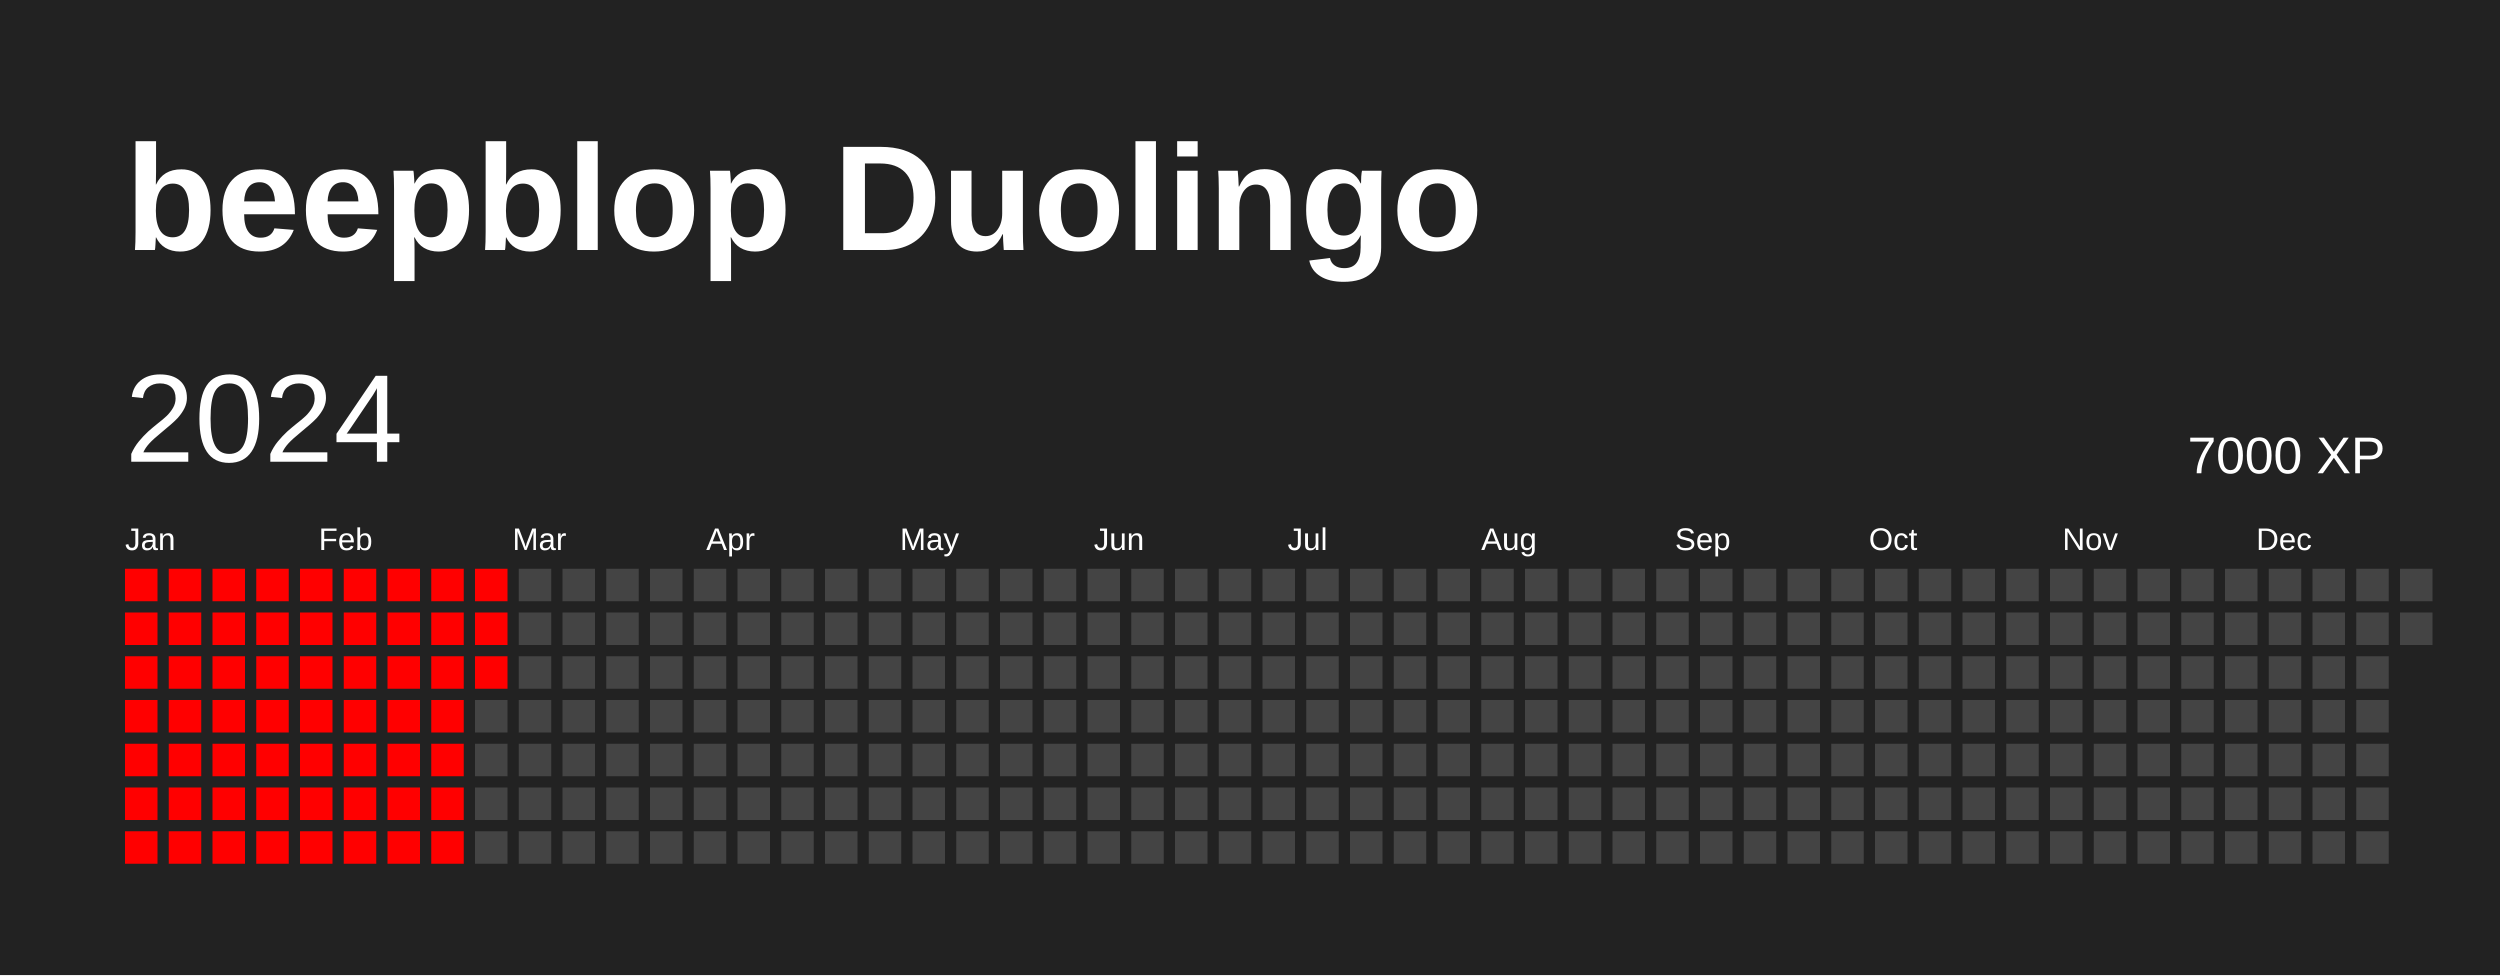
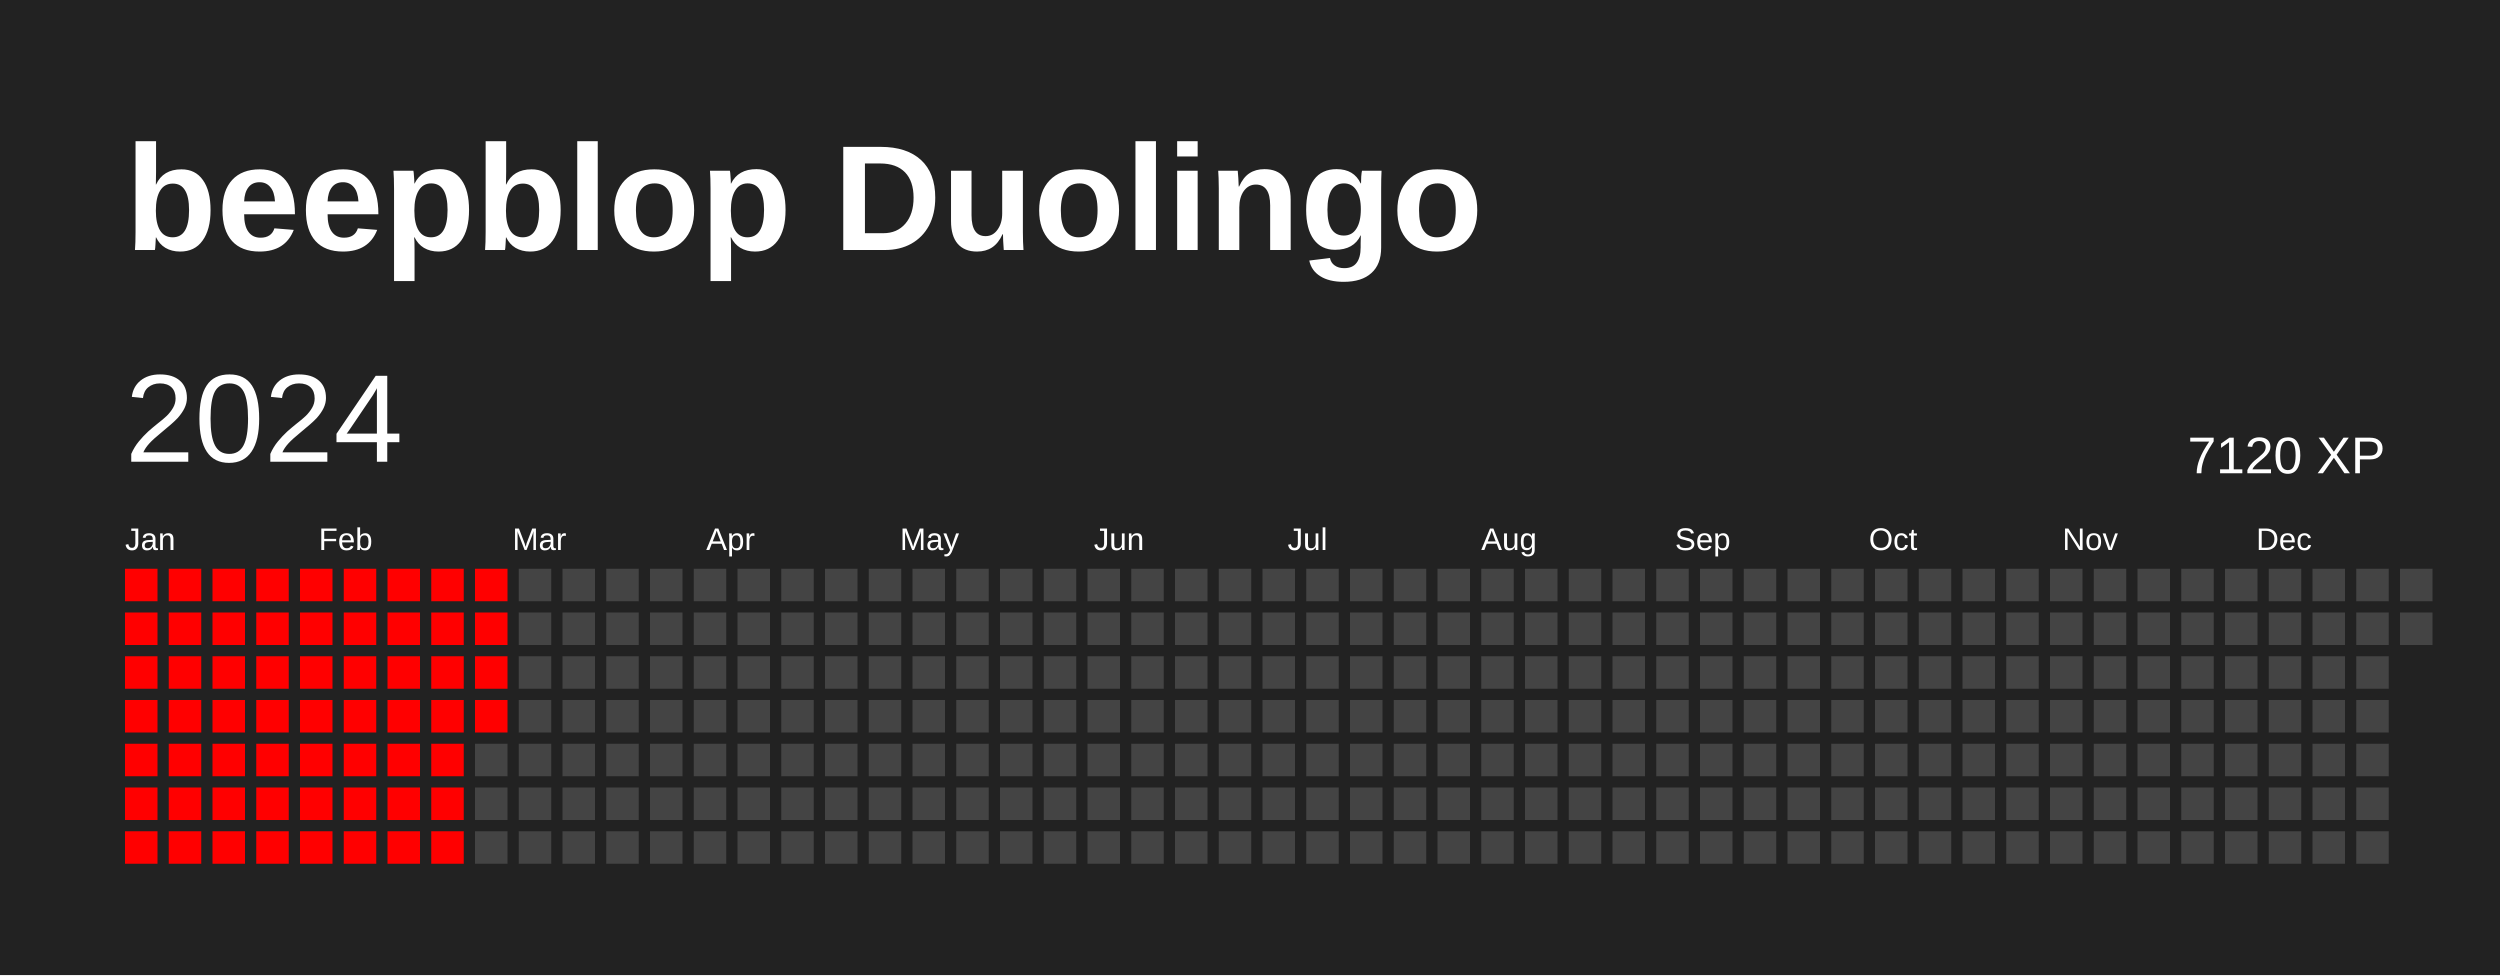
<svg xmlns="http://www.w3.org/2000/svg" baseProfile="full" height="78mm" version="1.1" viewBox="0,0,200,78" width="200mm">
  <defs />
  <rect fill="#222222" height="78" width="200" x="0" y="0" />
  <text fill="#FFFFFF" style="font-size:12px; font-family:Arial; font-weight:bold;" x="10" y="20">beepblop Duolingo</text>
  <text dominant-baseline="hanging" fill="#FFFFFF" style="font-size:10.0px; font-family:Arial;" x="10" y="30">2024</text>
-   <text dominant-baseline="hanging" fill="#FFFFFF" style="font-size:4.125px; font-family:Arial;" x="175" y="35">7000 XP</text>
+   <text dominant-baseline="hanging" fill="#FFFFFF" style="font-size:4.125px; font-family:Arial;" x="175" y="35">7120 XP</text>
  <text fill="#FFFFFF" style="font-size:2.5px; font-family:Arial" x="10.0" y="44">Jan</text>
  <text fill="#FFFFFF" style="font-size:2.5px; font-family:Arial" x="25.5" y="44">Feb</text>
  <text fill="#FFFFFF" style="font-size:2.5px; font-family:Arial" x="41.0" y="44">Mar</text>
  <text fill="#FFFFFF" style="font-size:2.5px; font-family:Arial" x="56.5" y="44">Apr</text>
  <text fill="#FFFFFF" style="font-size:2.5px; font-family:Arial" x="72.0" y="44">May</text>
  <text fill="#FFFFFF" style="font-size:2.5px; font-family:Arial" x="87.5" y="44">Jun</text>
  <text fill="#FFFFFF" style="font-size:2.5px; font-family:Arial" x="103.0" y="44">Jul</text>
  <text fill="#FFFFFF" style="font-size:2.5px; font-family:Arial" x="118.5" y="44">Aug</text>
  <text fill="#FFFFFF" style="font-size:2.5px; font-family:Arial" x="134.0" y="44">Sep</text>
  <text fill="#FFFFFF" style="font-size:2.5px; font-family:Arial" x="149.5" y="44">Oct</text>
  <text fill="#FFFFFF" style="font-size:2.5px; font-family:Arial" x="165.0" y="44">Nov</text>
  <text fill="#FFFFFF" style="font-size:2.5px; font-family:Arial" x="180.5" y="44">Dec</text>
  <rect fill="red" height="2.6" width="2.6" x="10.0" y="45.5" />
  <rect fill="red" height="2.6" width="2.6" x="10.0" y="49.0" />
  <rect fill="red" height="2.6" width="2.6" x="10.0" y="52.5" />
  <rect fill="red" height="2.6" width="2.6" x="10.0" y="56.0" />
  <rect fill="red" height="2.6" width="2.6" x="10.0" y="59.5" />
  <rect fill="red" height="2.6" width="2.6" x="10.0" y="63.0" />
  <rect fill="red" height="2.6" width="2.6" x="10.0" y="66.5" />
  <rect fill="red" height="2.6" width="2.6" x="13.5" y="45.5" />
  <rect fill="red" height="2.6" width="2.6" x="13.5" y="49.0" />
  <rect fill="red" height="2.6" width="2.6" x="13.5" y="52.5" />
  <rect fill="red" height="2.6" width="2.6" x="13.5" y="56.0" />
  <rect fill="red" height="2.6" width="2.6" x="13.5" y="59.5" />
  <rect fill="red" height="2.6" width="2.6" x="13.5" y="63.0" />
  <rect fill="red" height="2.6" width="2.6" x="13.5" y="66.5" />
  <rect fill="red" height="2.6" width="2.6" x="17.0" y="45.5" />
  <rect fill="red" height="2.6" width="2.6" x="17.0" y="49.0" />
  <rect fill="red" height="2.6" width="2.6" x="17.0" y="52.5" />
  <rect fill="red" height="2.6" width="2.6" x="17.0" y="56.0" />
  <rect fill="red" height="2.6" width="2.6" x="17.0" y="59.5" />
  <rect fill="red" height="2.6" width="2.6" x="17.0" y="63.0" />
  <rect fill="red" height="2.6" width="2.6" x="17.0" y="66.5" />
  <rect fill="red" height="2.6" width="2.6" x="20.5" y="45.5" />
  <rect fill="red" height="2.6" width="2.6" x="20.5" y="49.0" />
  <rect fill="red" height="2.6" width="2.6" x="20.5" y="52.5" />
  <rect fill="red" height="2.6" width="2.6" x="20.5" y="56.0" />
  <rect fill="red" height="2.6" width="2.6" x="20.5" y="59.5" />
  <rect fill="red" height="2.6" width="2.6" x="20.5" y="63.0" />
  <rect fill="red" height="2.6" width="2.6" x="20.5" y="66.5" />
  <rect fill="red" height="2.6" width="2.6" x="24.0" y="45.5" />
  <rect fill="red" height="2.6" width="2.6" x="24.0" y="49.0" />
  <rect fill="red" height="2.6" width="2.6" x="24.0" y="52.5" />
  <rect fill="red" height="2.6" width="2.6" x="24.0" y="56.0" />
  <rect fill="red" height="2.6" width="2.6" x="24.0" y="59.5" />
  <rect fill="red" height="2.6" width="2.6" x="24.0" y="63.0" />
  <rect fill="red" height="2.6" width="2.6" x="24.0" y="66.5" />
  <rect fill="red" height="2.6" width="2.6" x="27.5" y="45.5" />
  <rect fill="red" height="2.6" width="2.6" x="27.5" y="49.0" />
  <rect fill="red" height="2.6" width="2.6" x="27.5" y="52.5" />
  <rect fill="red" height="2.6" width="2.6" x="27.5" y="56.0" />
  <rect fill="red" height="2.6" width="2.6" x="27.5" y="59.5" />
  <rect fill="red" height="2.6" width="2.6" x="27.5" y="63.0" />
  <rect fill="red" height="2.6" width="2.6" x="27.5" y="66.5" />
  <rect fill="red" height="2.6" width="2.6" x="31.0" y="45.5" />
  <rect fill="red" height="2.6" width="2.6" x="31.0" y="49.0" />
  <rect fill="red" height="2.6" width="2.6" x="31.0" y="52.5" />
  <rect fill="red" height="2.6" width="2.6" x="31.0" y="56.0" />
  <rect fill="red" height="2.6" width="2.6" x="31.0" y="59.5" />
  <rect fill="red" height="2.6" width="2.6" x="31.0" y="63.0" />
  <rect fill="red" height="2.6" width="2.6" x="31.0" y="66.5" />
  <rect fill="red" height="2.6" width="2.6" x="34.5" y="45.5" />
  <rect fill="red" height="2.6" width="2.6" x="34.5" y="49.0" />
  <rect fill="red" height="2.6" width="2.6" x="34.5" y="52.5" />
  <rect fill="red" height="2.6" width="2.6" x="34.5" y="56.0" />
  <rect fill="red" height="2.6" width="2.6" x="34.5" y="59.5" />
  <rect fill="red" height="2.6" width="2.6" x="34.5" y="63.0" />
  <rect fill="red" height="2.6" width="2.6" x="34.5" y="66.5" />
  <rect fill="red" height="2.6" width="2.6" x="38.0" y="45.5" />
  <rect fill="red" height="2.6" width="2.6" x="38.0" y="49.0" />
  <rect fill="red" height="2.6" width="2.6" x="38.0" y="52.5" />
-   <rect fill="#444444" height="2.6" width="2.6" x="38.0" y="56.0" />
+   <rect fill="red" height="2.6" width="2.6" x="38.0" y="56.0" />
  <rect fill="#444444" height="2.6" width="2.6" x="38.0" y="59.5" />
  <rect fill="#444444" height="2.6" width="2.6" x="38.0" y="63.0" />
  <rect fill="#444444" height="2.6" width="2.6" x="38.0" y="66.5" />
  <rect fill="#444444" height="2.6" width="2.6" x="41.5" y="45.5" />
  <rect fill="#444444" height="2.6" width="2.6" x="41.5" y="49.0" />
  <rect fill="#444444" height="2.6" width="2.6" x="41.5" y="52.5" />
  <rect fill="#444444" height="2.6" width="2.6" x="41.5" y="56.0" />
  <rect fill="#444444" height="2.6" width="2.6" x="41.5" y="59.5" />
  <rect fill="#444444" height="2.6" width="2.6" x="41.5" y="63.0" />
  <rect fill="#444444" height="2.6" width="2.6" x="41.5" y="66.5" />
  <rect fill="#444444" height="2.6" width="2.6" x="45.0" y="45.5" />
  <rect fill="#444444" height="2.6" width="2.6" x="45.0" y="49.0" />
  <rect fill="#444444" height="2.6" width="2.6" x="45.0" y="52.5" />
  <rect fill="#444444" height="2.6" width="2.6" x="45.0" y="56.0" />
  <rect fill="#444444" height="2.6" width="2.6" x="45.0" y="59.5" />
  <rect fill="#444444" height="2.6" width="2.6" x="45.0" y="63.0" />
  <rect fill="#444444" height="2.6" width="2.6" x="45.0" y="66.5" />
  <rect fill="#444444" height="2.6" width="2.6" x="48.5" y="45.5" />
  <rect fill="#444444" height="2.6" width="2.6" x="48.5" y="49.0" />
  <rect fill="#444444" height="2.6" width="2.6" x="48.5" y="52.5" />
  <rect fill="#444444" height="2.6" width="2.6" x="48.5" y="56.0" />
  <rect fill="#444444" height="2.6" width="2.6" x="48.5" y="59.5" />
  <rect fill="#444444" height="2.6" width="2.6" x="48.5" y="63.0" />
  <rect fill="#444444" height="2.6" width="2.6" x="48.5" y="66.5" />
  <rect fill="#444444" height="2.6" width="2.6" x="52.0" y="45.5" />
  <rect fill="#444444" height="2.6" width="2.6" x="52.0" y="49.0" />
  <rect fill="#444444" height="2.6" width="2.6" x="52.0" y="52.5" />
  <rect fill="#444444" height="2.6" width="2.6" x="52.0" y="56.0" />
  <rect fill="#444444" height="2.6" width="2.6" x="52.0" y="59.5" />
  <rect fill="#444444" height="2.6" width="2.6" x="52.0" y="63.0" />
  <rect fill="#444444" height="2.6" width="2.6" x="52.0" y="66.5" />
  <rect fill="#444444" height="2.6" width="2.6" x="55.5" y="45.5" />
  <rect fill="#444444" height="2.6" width="2.6" x="55.5" y="49.0" />
  <rect fill="#444444" height="2.6" width="2.6" x="55.5" y="52.5" />
  <rect fill="#444444" height="2.6" width="2.6" x="55.5" y="56.0" />
  <rect fill="#444444" height="2.6" width="2.6" x="55.5" y="59.5" />
  <rect fill="#444444" height="2.6" width="2.6" x="55.5" y="63.0" />
  <rect fill="#444444" height="2.6" width="2.6" x="55.5" y="66.5" />
  <rect fill="#444444" height="2.6" width="2.6" x="59.0" y="45.5" />
  <rect fill="#444444" height="2.6" width="2.6" x="59.0" y="49.0" />
  <rect fill="#444444" height="2.6" width="2.6" x="59.0" y="52.5" />
  <rect fill="#444444" height="2.6" width="2.6" x="59.0" y="56.0" />
  <rect fill="#444444" height="2.6" width="2.6" x="59.0" y="59.5" />
  <rect fill="#444444" height="2.6" width="2.6" x="59.0" y="63.0" />
  <rect fill="#444444" height="2.6" width="2.6" x="59.0" y="66.5" />
  <rect fill="#444444" height="2.6" width="2.6" x="62.5" y="45.5" />
  <rect fill="#444444" height="2.6" width="2.6" x="62.5" y="49.0" />
  <rect fill="#444444" height="2.6" width="2.6" x="62.5" y="52.5" />
  <rect fill="#444444" height="2.6" width="2.6" x="62.5" y="56.0" />
  <rect fill="#444444" height="2.6" width="2.6" x="62.5" y="59.5" />
  <rect fill="#444444" height="2.6" width="2.6" x="62.5" y="63.0" />
  <rect fill="#444444" height="2.6" width="2.6" x="62.5" y="66.5" />
  <rect fill="#444444" height="2.6" width="2.6" x="66.0" y="45.5" />
  <rect fill="#444444" height="2.6" width="2.6" x="66.0" y="49.0" />
  <rect fill="#444444" height="2.6" width="2.6" x="66.0" y="52.5" />
  <rect fill="#444444" height="2.6" width="2.6" x="66.0" y="56.0" />
  <rect fill="#444444" height="2.6" width="2.6" x="66.0" y="59.5" />
  <rect fill="#444444" height="2.6" width="2.6" x="66.0" y="63.0" />
  <rect fill="#444444" height="2.6" width="2.6" x="66.0" y="66.5" />
  <rect fill="#444444" height="2.6" width="2.6" x="69.5" y="45.5" />
  <rect fill="#444444" height="2.6" width="2.6" x="69.5" y="49.0" />
  <rect fill="#444444" height="2.6" width="2.6" x="69.5" y="52.5" />
  <rect fill="#444444" height="2.6" width="2.6" x="69.5" y="56.0" />
  <rect fill="#444444" height="2.6" width="2.6" x="69.5" y="59.5" />
  <rect fill="#444444" height="2.6" width="2.6" x="69.5" y="63.0" />
  <rect fill="#444444" height="2.6" width="2.6" x="69.5" y="66.5" />
  <rect fill="#444444" height="2.6" width="2.6" x="73.0" y="45.5" />
  <rect fill="#444444" height="2.6" width="2.6" x="73.0" y="49.0" />
  <rect fill="#444444" height="2.6" width="2.6" x="73.0" y="52.5" />
  <rect fill="#444444" height="2.6" width="2.6" x="73.0" y="56.0" />
  <rect fill="#444444" height="2.6" width="2.6" x="73.0" y="59.5" />
  <rect fill="#444444" height="2.6" width="2.6" x="73.0" y="63.0" />
  <rect fill="#444444" height="2.6" width="2.6" x="73.0" y="66.5" />
  <rect fill="#444444" height="2.6" width="2.6" x="76.5" y="45.5" />
  <rect fill="#444444" height="2.6" width="2.6" x="76.5" y="49.0" />
  <rect fill="#444444" height="2.6" width="2.6" x="76.5" y="52.5" />
  <rect fill="#444444" height="2.6" width="2.6" x="76.5" y="56.0" />
  <rect fill="#444444" height="2.6" width="2.6" x="76.5" y="59.5" />
  <rect fill="#444444" height="2.6" width="2.6" x="76.5" y="63.0" />
  <rect fill="#444444" height="2.6" width="2.6" x="76.5" y="66.5" />
  <rect fill="#444444" height="2.6" width="2.6" x="80.0" y="45.5" />
  <rect fill="#444444" height="2.6" width="2.6" x="80.0" y="49.0" />
  <rect fill="#444444" height="2.6" width="2.6" x="80.0" y="52.5" />
  <rect fill="#444444" height="2.6" width="2.6" x="80.0" y="56.0" />
  <rect fill="#444444" height="2.6" width="2.6" x="80.0" y="59.5" />
  <rect fill="#444444" height="2.6" width="2.6" x="80.0" y="63.0" />
  <rect fill="#444444" height="2.6" width="2.6" x="80.0" y="66.5" />
  <rect fill="#444444" height="2.6" width="2.6" x="83.5" y="45.5" />
  <rect fill="#444444" height="2.6" width="2.6" x="83.5" y="49.0" />
  <rect fill="#444444" height="2.6" width="2.6" x="83.5" y="52.5" />
  <rect fill="#444444" height="2.6" width="2.6" x="83.5" y="56.0" />
  <rect fill="#444444" height="2.6" width="2.6" x="83.5" y="59.5" />
  <rect fill="#444444" height="2.6" width="2.6" x="83.5" y="63.0" />
  <rect fill="#444444" height="2.6" width="2.6" x="83.5" y="66.5" />
  <rect fill="#444444" height="2.6" width="2.6" x="87.0" y="45.5" />
  <rect fill="#444444" height="2.6" width="2.6" x="87.0" y="49.0" />
  <rect fill="#444444" height="2.6" width="2.6" x="87.0" y="52.5" />
  <rect fill="#444444" height="2.6" width="2.6" x="87.0" y="56.0" />
  <rect fill="#444444" height="2.6" width="2.6" x="87.0" y="59.5" />
  <rect fill="#444444" height="2.6" width="2.6" x="87.0" y="63.0" />
  <rect fill="#444444" height="2.6" width="2.6" x="87.0" y="66.5" />
  <rect fill="#444444" height="2.6" width="2.6" x="90.5" y="45.5" />
  <rect fill="#444444" height="2.6" width="2.6" x="90.5" y="49.0" />
  <rect fill="#444444" height="2.6" width="2.6" x="90.5" y="52.5" />
  <rect fill="#444444" height="2.6" width="2.6" x="90.5" y="56.0" />
  <rect fill="#444444" height="2.6" width="2.6" x="90.5" y="59.5" />
  <rect fill="#444444" height="2.6" width="2.6" x="90.5" y="63.0" />
  <rect fill="#444444" height="2.6" width="2.6" x="90.5" y="66.5" />
  <rect fill="#444444" height="2.6" width="2.6" x="94.0" y="45.5" />
  <rect fill="#444444" height="2.6" width="2.6" x="94.0" y="49.0" />
  <rect fill="#444444" height="2.6" width="2.6" x="94.0" y="52.5" />
  <rect fill="#444444" height="2.6" width="2.6" x="94.0" y="56.0" />
  <rect fill="#444444" height="2.6" width="2.6" x="94.0" y="59.5" />
  <rect fill="#444444" height="2.6" width="2.6" x="94.0" y="63.0" />
  <rect fill="#444444" height="2.6" width="2.6" x="94.0" y="66.5" />
  <rect fill="#444444" height="2.6" width="2.6" x="97.5" y="45.5" />
  <rect fill="#444444" height="2.6" width="2.6" x="97.5" y="49.0" />
  <rect fill="#444444" height="2.6" width="2.6" x="97.5" y="52.5" />
  <rect fill="#444444" height="2.6" width="2.6" x="97.5" y="56.0" />
  <rect fill="#444444" height="2.6" width="2.6" x="97.5" y="59.5" />
  <rect fill="#444444" height="2.6" width="2.6" x="97.5" y="63.0" />
  <rect fill="#444444" height="2.6" width="2.6" x="97.5" y="66.5" />
  <rect fill="#444444" height="2.6" width="2.6" x="101.0" y="45.5" />
  <rect fill="#444444" height="2.6" width="2.6" x="101.0" y="49.0" />
  <rect fill="#444444" height="2.6" width="2.6" x="101.0" y="52.5" />
  <rect fill="#444444" height="2.6" width="2.6" x="101.0" y="56.0" />
  <rect fill="#444444" height="2.6" width="2.6" x="101.0" y="59.5" />
  <rect fill="#444444" height="2.6" width="2.6" x="101.0" y="63.0" />
  <rect fill="#444444" height="2.6" width="2.6" x="101.0" y="66.5" />
  <rect fill="#444444" height="2.6" width="2.6" x="104.5" y="45.5" />
  <rect fill="#444444" height="2.6" width="2.6" x="104.5" y="49.0" />
  <rect fill="#444444" height="2.6" width="2.6" x="104.5" y="52.5" />
  <rect fill="#444444" height="2.6" width="2.6" x="104.5" y="56.0" />
  <rect fill="#444444" height="2.6" width="2.6" x="104.5" y="59.5" />
  <rect fill="#444444" height="2.6" width="2.6" x="104.5" y="63.0" />
  <rect fill="#444444" height="2.6" width="2.6" x="104.5" y="66.5" />
  <rect fill="#444444" height="2.6" width="2.6" x="108.0" y="45.5" />
  <rect fill="#444444" height="2.6" width="2.6" x="108.0" y="49.0" />
  <rect fill="#444444" height="2.6" width="2.6" x="108.0" y="52.5" />
  <rect fill="#444444" height="2.6" width="2.6" x="108.0" y="56.0" />
  <rect fill="#444444" height="2.6" width="2.6" x="108.0" y="59.5" />
  <rect fill="#444444" height="2.6" width="2.6" x="108.0" y="63.0" />
  <rect fill="#444444" height="2.6" width="2.6" x="108.0" y="66.5" />
  <rect fill="#444444" height="2.6" width="2.6" x="111.5" y="45.5" />
  <rect fill="#444444" height="2.6" width="2.6" x="111.5" y="49.0" />
  <rect fill="#444444" height="2.6" width="2.6" x="111.5" y="52.5" />
  <rect fill="#444444" height="2.6" width="2.6" x="111.5" y="56.0" />
  <rect fill="#444444" height="2.6" width="2.6" x="111.5" y="59.5" />
  <rect fill="#444444" height="2.6" width="2.6" x="111.5" y="63.0" />
  <rect fill="#444444" height="2.6" width="2.6" x="111.5" y="66.5" />
  <rect fill="#444444" height="2.6" width="2.6" x="115.0" y="45.5" />
  <rect fill="#444444" height="2.6" width="2.6" x="115.0" y="49.0" />
  <rect fill="#444444" height="2.6" width="2.6" x="115.0" y="52.5" />
  <rect fill="#444444" height="2.6" width="2.6" x="115.0" y="56.0" />
  <rect fill="#444444" height="2.6" width="2.6" x="115.0" y="59.5" />
  <rect fill="#444444" height="2.6" width="2.6" x="115.0" y="63.0" />
  <rect fill="#444444" height="2.6" width="2.6" x="115.0" y="66.5" />
  <rect fill="#444444" height="2.6" width="2.6" x="118.5" y="45.5" />
  <rect fill="#444444" height="2.6" width="2.6" x="118.5" y="49.0" />
  <rect fill="#444444" height="2.6" width="2.6" x="118.5" y="52.5" />
  <rect fill="#444444" height="2.6" width="2.6" x="118.5" y="56.0" />
  <rect fill="#444444" height="2.6" width="2.6" x="118.5" y="59.5" />
  <rect fill="#444444" height="2.6" width="2.6" x="118.5" y="63.0" />
  <rect fill="#444444" height="2.6" width="2.6" x="118.5" y="66.5" />
  <rect fill="#444444" height="2.6" width="2.6" x="122.0" y="45.5" />
  <rect fill="#444444" height="2.6" width="2.6" x="122.0" y="49.0" />
  <rect fill="#444444" height="2.6" width="2.6" x="122.0" y="52.5" />
  <rect fill="#444444" height="2.6" width="2.6" x="122.0" y="56.0" />
  <rect fill="#444444" height="2.6" width="2.6" x="122.0" y="59.5" />
  <rect fill="#444444" height="2.6" width="2.6" x="122.0" y="63.0" />
  <rect fill="#444444" height="2.6" width="2.6" x="122.0" y="66.5" />
  <rect fill="#444444" height="2.6" width="2.6" x="125.5" y="45.5" />
  <rect fill="#444444" height="2.6" width="2.6" x="125.5" y="49.0" />
  <rect fill="#444444" height="2.6" width="2.6" x="125.5" y="52.5" />
  <rect fill="#444444" height="2.6" width="2.6" x="125.5" y="56.0" />
  <rect fill="#444444" height="2.6" width="2.6" x="125.5" y="59.5" />
  <rect fill="#444444" height="2.6" width="2.6" x="125.5" y="63.0" />
  <rect fill="#444444" height="2.6" width="2.6" x="125.5" y="66.5" />
  <rect fill="#444444" height="2.6" width="2.6" x="129.0" y="45.5" />
  <rect fill="#444444" height="2.6" width="2.6" x="129.0" y="49.0" />
  <rect fill="#444444" height="2.6" width="2.6" x="129.0" y="52.5" />
  <rect fill="#444444" height="2.6" width="2.6" x="129.0" y="56.0" />
  <rect fill="#444444" height="2.6" width="2.6" x="129.0" y="59.5" />
  <rect fill="#444444" height="2.6" width="2.6" x="129.0" y="63.0" />
  <rect fill="#444444" height="2.6" width="2.6" x="129.0" y="66.5" />
  <rect fill="#444444" height="2.6" width="2.6" x="132.5" y="45.5" />
  <rect fill="#444444" height="2.6" width="2.6" x="132.5" y="49.0" />
  <rect fill="#444444" height="2.6" width="2.6" x="132.5" y="52.5" />
  <rect fill="#444444" height="2.6" width="2.6" x="132.5" y="56.0" />
  <rect fill="#444444" height="2.6" width="2.6" x="132.5" y="59.5" />
  <rect fill="#444444" height="2.6" width="2.6" x="132.5" y="63.0" />
  <rect fill="#444444" height="2.6" width="2.6" x="132.5" y="66.5" />
  <rect fill="#444444" height="2.6" width="2.6" x="136.0" y="45.5" />
  <rect fill="#444444" height="2.6" width="2.6" x="136.0" y="49.0" />
  <rect fill="#444444" height="2.6" width="2.6" x="136.0" y="52.5" />
  <rect fill="#444444" height="2.6" width="2.6" x="136.0" y="56.0" />
  <rect fill="#444444" height="2.6" width="2.6" x="136.0" y="59.5" />
  <rect fill="#444444" height="2.6" width="2.6" x="136.0" y="63.0" />
  <rect fill="#444444" height="2.6" width="2.6" x="136.0" y="66.5" />
  <rect fill="#444444" height="2.6" width="2.6" x="139.5" y="45.5" />
  <rect fill="#444444" height="2.6" width="2.6" x="139.5" y="49.0" />
  <rect fill="#444444" height="2.6" width="2.6" x="139.5" y="52.5" />
  <rect fill="#444444" height="2.6" width="2.6" x="139.5" y="56.0" />
  <rect fill="#444444" height="2.6" width="2.6" x="139.5" y="59.5" />
  <rect fill="#444444" height="2.6" width="2.6" x="139.5" y="63.0" />
  <rect fill="#444444" height="2.6" width="2.6" x="139.5" y="66.5" />
  <rect fill="#444444" height="2.6" width="2.6" x="143.0" y="45.5" />
  <rect fill="#444444" height="2.6" width="2.6" x="143.0" y="49.0" />
  <rect fill="#444444" height="2.6" width="2.6" x="143.0" y="52.5" />
  <rect fill="#444444" height="2.6" width="2.6" x="143.0" y="56.0" />
  <rect fill="#444444" height="2.6" width="2.6" x="143.0" y="59.5" />
  <rect fill="#444444" height="2.6" width="2.6" x="143.0" y="63.0" />
  <rect fill="#444444" height="2.6" width="2.6" x="143.0" y="66.5" />
  <rect fill="#444444" height="2.6" width="2.6" x="146.5" y="45.5" />
  <rect fill="#444444" height="2.6" width="2.6" x="146.5" y="49.0" />
  <rect fill="#444444" height="2.6" width="2.6" x="146.5" y="52.5" />
  <rect fill="#444444" height="2.6" width="2.6" x="146.5" y="56.0" />
  <rect fill="#444444" height="2.6" width="2.6" x="146.5" y="59.5" />
  <rect fill="#444444" height="2.6" width="2.6" x="146.5" y="63.0" />
  <rect fill="#444444" height="2.6" width="2.6" x="146.5" y="66.5" />
  <rect fill="#444444" height="2.6" width="2.6" x="150.0" y="45.5" />
  <rect fill="#444444" height="2.6" width="2.6" x="150.0" y="49.0" />
  <rect fill="#444444" height="2.6" width="2.6" x="150.0" y="52.5" />
  <rect fill="#444444" height="2.6" width="2.6" x="150.0" y="56.0" />
  <rect fill="#444444" height="2.6" width="2.6" x="150.0" y="59.5" />
  <rect fill="#444444" height="2.6" width="2.6" x="150.0" y="63.0" />
  <rect fill="#444444" height="2.6" width="2.6" x="150.0" y="66.5" />
  <rect fill="#444444" height="2.6" width="2.6" x="153.5" y="45.5" />
  <rect fill="#444444" height="2.6" width="2.6" x="153.5" y="49.0" />
  <rect fill="#444444" height="2.6" width="2.6" x="153.5" y="52.5" />
  <rect fill="#444444" height="2.6" width="2.6" x="153.5" y="56.0" />
  <rect fill="#444444" height="2.6" width="2.6" x="153.5" y="59.5" />
  <rect fill="#444444" height="2.6" width="2.6" x="153.5" y="63.0" />
  <rect fill="#444444" height="2.6" width="2.6" x="153.5" y="66.5" />
  <rect fill="#444444" height="2.6" width="2.6" x="157.0" y="45.5" />
  <rect fill="#444444" height="2.6" width="2.6" x="157.0" y="49.0" />
  <rect fill="#444444" height="2.6" width="2.6" x="157.0" y="52.5" />
  <rect fill="#444444" height="2.6" width="2.6" x="157.0" y="56.0" />
  <rect fill="#444444" height="2.6" width="2.6" x="157.0" y="59.5" />
  <rect fill="#444444" height="2.6" width="2.6" x="157.0" y="63.0" />
  <rect fill="#444444" height="2.6" width="2.6" x="157.0" y="66.5" />
  <rect fill="#444444" height="2.6" width="2.6" x="160.5" y="45.5" />
  <rect fill="#444444" height="2.6" width="2.6" x="160.5" y="49.0" />
  <rect fill="#444444" height="2.6" width="2.6" x="160.5" y="52.5" />
  <rect fill="#444444" height="2.6" width="2.6" x="160.5" y="56.0" />
  <rect fill="#444444" height="2.6" width="2.6" x="160.5" y="59.5" />
  <rect fill="#444444" height="2.6" width="2.6" x="160.5" y="63.0" />
  <rect fill="#444444" height="2.6" width="2.6" x="160.5" y="66.5" />
  <rect fill="#444444" height="2.6" width="2.6" x="164.0" y="45.5" />
  <rect fill="#444444" height="2.6" width="2.6" x="164.0" y="49.0" />
  <rect fill="#444444" height="2.6" width="2.6" x="164.0" y="52.5" />
  <rect fill="#444444" height="2.6" width="2.6" x="164.0" y="56.0" />
  <rect fill="#444444" height="2.6" width="2.6" x="164.0" y="59.5" />
  <rect fill="#444444" height="2.6" width="2.6" x="164.0" y="63.0" />
  <rect fill="#444444" height="2.6" width="2.6" x="164.0" y="66.5" />
  <rect fill="#444444" height="2.6" width="2.6" x="167.5" y="45.5" />
  <rect fill="#444444" height="2.6" width="2.6" x="167.5" y="49.0" />
  <rect fill="#444444" height="2.6" width="2.6" x="167.5" y="52.5" />
  <rect fill="#444444" height="2.6" width="2.6" x="167.5" y="56.0" />
  <rect fill="#444444" height="2.6" width="2.6" x="167.5" y="59.5" />
  <rect fill="#444444" height="2.6" width="2.6" x="167.5" y="63.0" />
  <rect fill="#444444" height="2.6" width="2.6" x="167.5" y="66.5" />
  <rect fill="#444444" height="2.6" width="2.6" x="171.0" y="45.5" />
  <rect fill="#444444" height="2.6" width="2.6" x="171.0" y="49.0" />
  <rect fill="#444444" height="2.6" width="2.6" x="171.0" y="52.5" />
  <rect fill="#444444" height="2.6" width="2.6" x="171.0" y="56.0" />
  <rect fill="#444444" height="2.6" width="2.6" x="171.0" y="59.5" />
  <rect fill="#444444" height="2.6" width="2.6" x="171.0" y="63.0" />
  <rect fill="#444444" height="2.6" width="2.6" x="171.0" y="66.5" />
  <rect fill="#444444" height="2.6" width="2.6" x="174.5" y="45.5" />
  <rect fill="#444444" height="2.6" width="2.6" x="174.5" y="49.0" />
  <rect fill="#444444" height="2.6" width="2.6" x="174.5" y="52.5" />
  <rect fill="#444444" height="2.6" width="2.6" x="174.5" y="56.0" />
  <rect fill="#444444" height="2.6" width="2.6" x="174.5" y="59.5" />
  <rect fill="#444444" height="2.6" width="2.6" x="174.5" y="63.0" />
  <rect fill="#444444" height="2.6" width="2.6" x="174.5" y="66.5" />
  <rect fill="#444444" height="2.6" width="2.6" x="178.0" y="45.5" />
  <rect fill="#444444" height="2.6" width="2.6" x="178.0" y="49.0" />
  <rect fill="#444444" height="2.6" width="2.6" x="178.0" y="52.5" />
  <rect fill="#444444" height="2.6" width="2.6" x="178.0" y="56.0" />
  <rect fill="#444444" height="2.6" width="2.6" x="178.0" y="59.5" />
  <rect fill="#444444" height="2.6" width="2.6" x="178.0" y="63.0" />
  <rect fill="#444444" height="2.6" width="2.6" x="178.0" y="66.5" />
  <rect fill="#444444" height="2.6" width="2.6" x="181.5" y="45.5" />
  <rect fill="#444444" height="2.6" width="2.6" x="181.5" y="49.0" />
  <rect fill="#444444" height="2.6" width="2.6" x="181.5" y="52.5" />
  <rect fill="#444444" height="2.6" width="2.6" x="181.5" y="56.0" />
  <rect fill="#444444" height="2.6" width="2.6" x="181.5" y="59.5" />
  <rect fill="#444444" height="2.6" width="2.6" x="181.5" y="63.0" />
  <rect fill="#444444" height="2.6" width="2.6" x="181.5" y="66.5" />
  <rect fill="#444444" height="2.6" width="2.6" x="185.0" y="45.5" />
  <rect fill="#444444" height="2.6" width="2.6" x="185.0" y="49.0" />
  <rect fill="#444444" height="2.6" width="2.6" x="185.0" y="52.5" />
  <rect fill="#444444" height="2.6" width="2.6" x="185.0" y="56.0" />
  <rect fill="#444444" height="2.6" width="2.6" x="185.0" y="59.5" />
  <rect fill="#444444" height="2.6" width="2.6" x="185.0" y="63.0" />
  <rect fill="#444444" height="2.6" width="2.6" x="185.0" y="66.5" />
  <rect fill="#444444" height="2.6" width="2.6" x="188.5" y="45.5" />
  <rect fill="#444444" height="2.6" width="2.6" x="188.5" y="49.0" />
  <rect fill="#444444" height="2.6" width="2.6" x="188.5" y="52.5" />
  <rect fill="#444444" height="2.6" width="2.6" x="188.5" y="56.0" />
  <rect fill="#444444" height="2.6" width="2.6" x="188.5" y="59.5" />
  <rect fill="#444444" height="2.6" width="2.6" x="188.5" y="63.0" />
  <rect fill="#444444" height="2.6" width="2.6" x="188.5" y="66.5" />
  <rect fill="#444444" height="2.6" width="2.6" x="192.0" y="45.5" />
  <rect fill="#444444" height="2.6" width="2.6" x="192.0" y="49.0" />
</svg>
